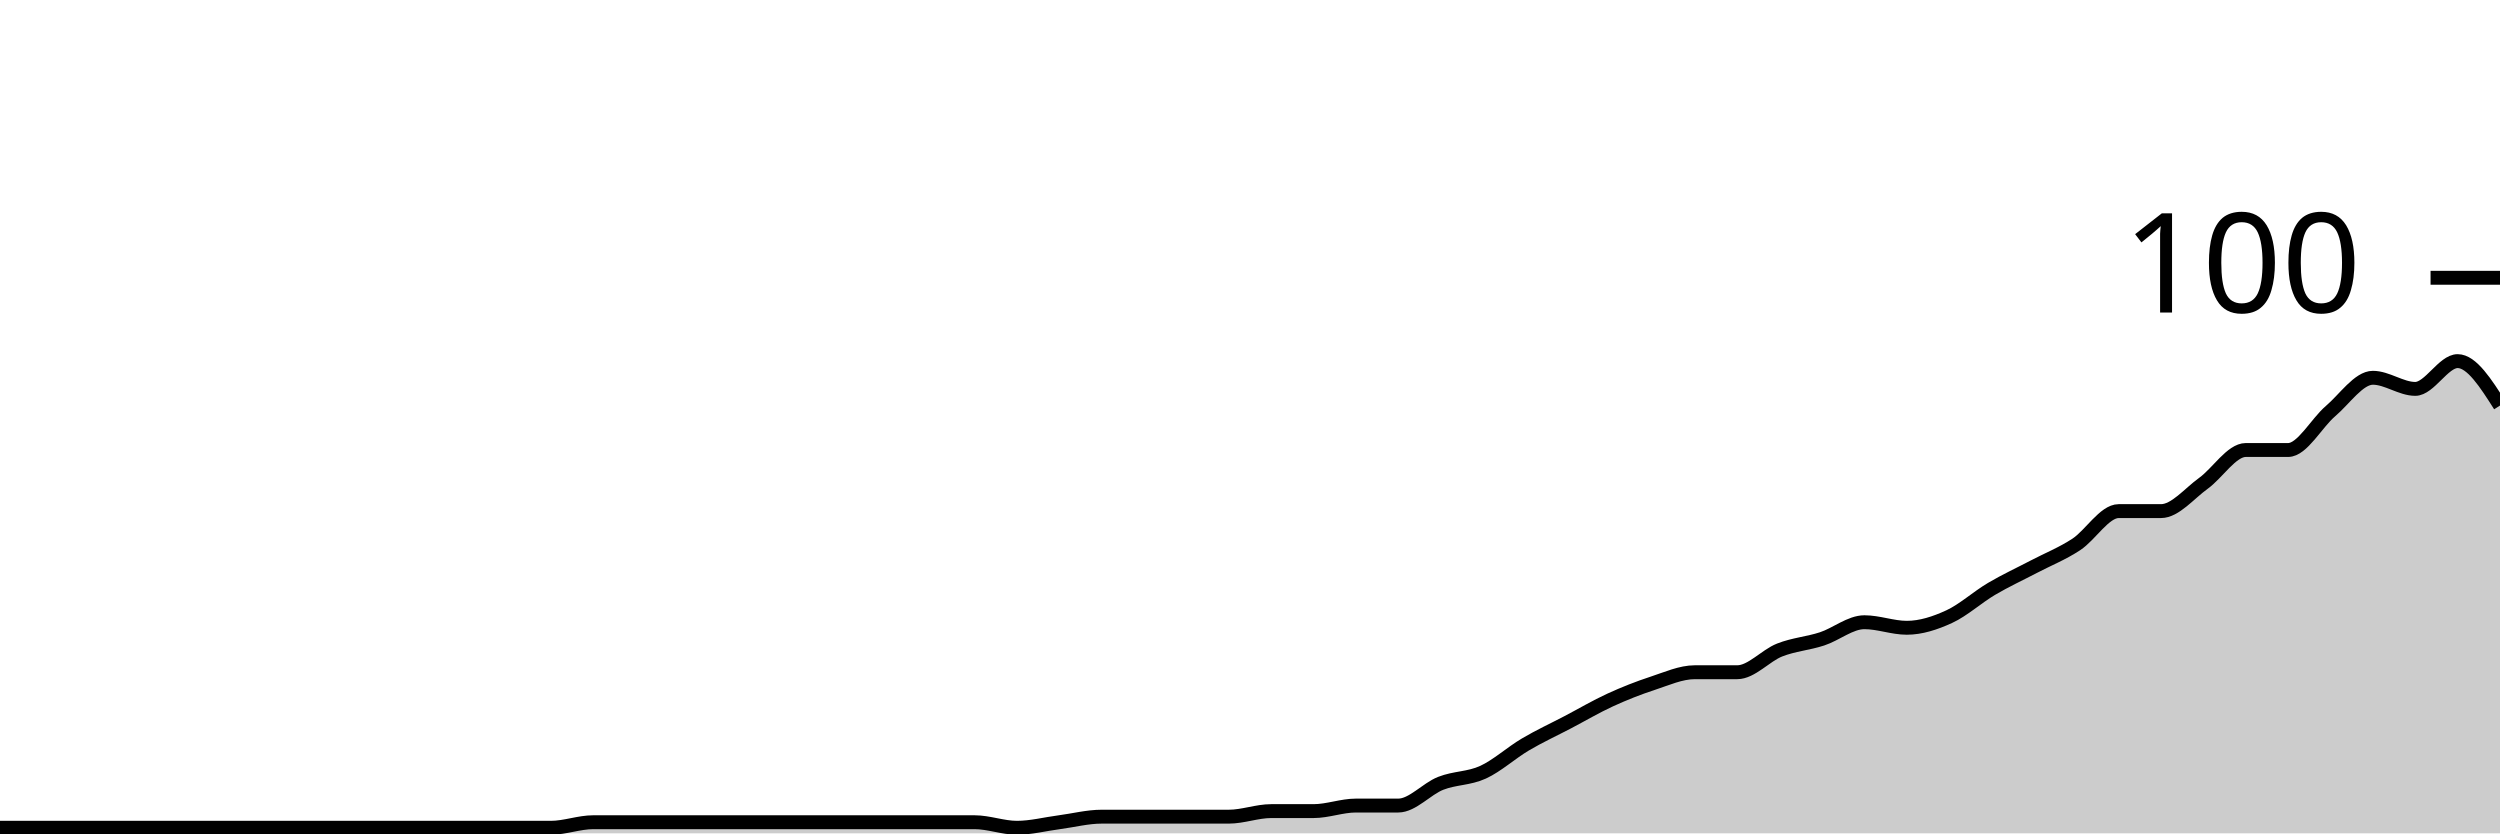
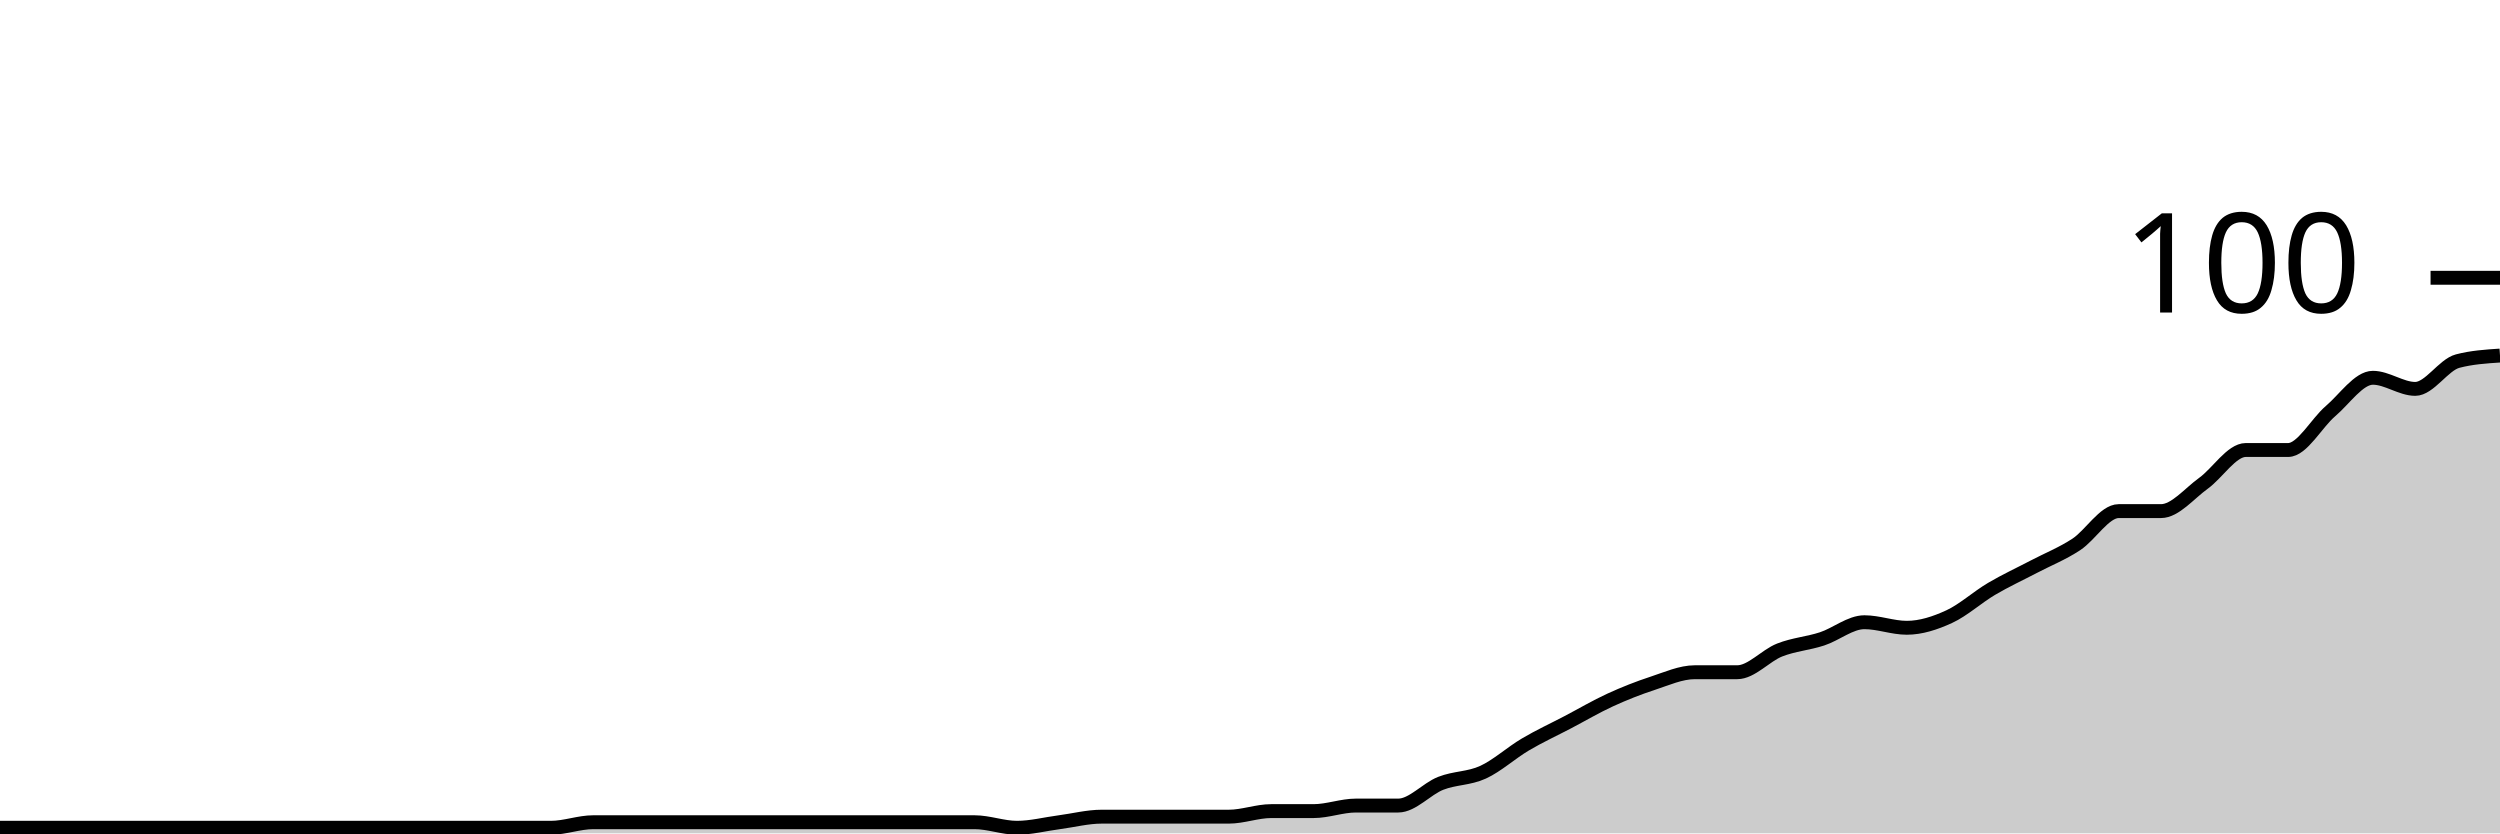
<svg xmlns="http://www.w3.org/2000/svg" viewBox="0 0 180 60">
  <g transform="translate(0,20)">
-     <path class="area" fill="rgba(0, 0, 0, 0.2)" d="M0,39.6C1.017,39.6,2.034,39.6,3.051,39.6C4.068,39.6,5.085,39.6,6.102,39.6C7.119,39.6,8.136,39.6,9.153,39.6C10.169,39.6,11.186,39.6,12.203,39.6C13.22,39.6,14.237,39.6,15.254,39.6C16.271,39.6,17.288,39.6,18.305,39.6C19.322,39.6,20.339,39.6,21.356,39.6C22.373,39.6,23.39,39.6,24.407,39.6C25.424,39.6,26.441,39.6,27.458,39.6C28.475,39.6,29.492,39.6,30.508,39.6C31.525,39.6,32.542,39.6,33.559,39.6C34.576,39.6,35.593,39.6,36.61,39.6C37.627,39.6,38.644,39.6,39.661,39.6C40.678,39.6,41.695,39.2,42.712,39.2C43.729,39.2,44.746,39.2,45.763,39.2C46.78,39.2,47.797,39.2,48.814,39.2C49.831,39.2,50.847,39.2,51.864,39.2C52.881,39.2,53.898,39.2,54.915,39.2C55.932,39.2,56.949,39.2,57.966,39.2C58.983,39.2,60,39.2,61.017,39.2C62.034,39.2,63.051,39.2,64.068,39.2C65.085,39.2,66.102,39.2,67.119,39.2C68.136,39.2,69.153,39.2,70.169,39.2C71.186,39.2,72.203,39.6,73.22,39.6C74.237,39.6,75.254,39.333,76.271,39.2C77.288,39.067,78.305,38.8,79.322,38.8C80.339,38.8,81.356,38.8,82.373,38.8C83.39,38.8,84.407,38.8,85.424,38.8C86.441,38.8,87.458,38.8,88.475,38.8C89.492,38.8,90.508,38.4,91.525,38.4C92.542,38.4,93.559,38.4,94.576,38.4C95.593,38.4,96.61,38,97.627,38C98.644,38,99.661,38,100.678,38C101.695,38,102.712,36.8,103.729,36.4C104.746,36,105.763,36.067,106.78,35.6C107.797,35.133,108.814,34.2,109.831,33.6C110.847,33,111.864,32.533,112.881,32C113.898,31.467,114.915,30.867,115.932,30.4C116.949,29.933,117.966,29.533,118.983,29.2C120,28.867,121.017,28.4,122.034,28.4C123.051,28.4,124.068,28.4,125.085,28.4C126.102,28.4,127.119,27.2,128.136,26.8C129.153,26.4,130.169,26.333,131.186,26C132.203,25.667,133.22,24.8,134.237,24.8C135.254,24.8,136.271,25.2,137.288,25.2C138.305,25.2,139.322,24.867,140.339,24.4C141.356,23.933,142.373,23,143.39,22.4C144.407,21.8,145.424,21.333,146.441,20.8C147.458,20.267,148.475,19.867,149.492,19.2C150.508,18.533,151.525,16.8,152.542,16.8C153.559,16.8,154.576,16.8,155.593,16.8C156.61,16.8,157.627,15.533,158.644,14.8C159.661,14.067,160.678,12.4,161.695,12.4C162.712,12.4,163.729,12.4,164.746,12.4C165.763,12.4,166.78,10.467,167.797,9.6C168.814,8.733,169.831,7.2,170.847,7.2C171.864,7.2,172.881,8,173.898,8C174.915,8,175.932,6,176.949,6C177.966,6,178.983,7.6,180,9.2L180,40C178.983,40,177.966,40,176.949,40C175.932,40,174.915,40,173.898,40C172.881,40,171.864,40,170.847,40C169.831,40,168.814,40,167.797,40C166.78,40,165.763,40,164.746,40C163.729,40,162.712,40,161.695,40C160.678,40,159.661,40,158.644,40C157.627,40,156.61,40,155.593,40C154.576,40,153.559,40,152.542,40C151.525,40,150.508,40,149.492,40C148.475,40,147.458,40,146.441,40C145.424,40,144.407,40,143.39,40C142.373,40,141.356,40,140.339,40C139.322,40,138.305,40,137.288,40C136.271,40,135.254,40,134.237,40C133.22,40,132.203,40,131.186,40C130.169,40,129.153,40,128.136,40C127.119,40,126.102,40,125.085,40C124.068,40,123.051,40,122.034,40C121.017,40,120,40,118.983,40C117.966,40,116.949,40,115.932,40C114.915,40,113.898,40,112.881,40C111.864,40,110.847,40,109.831,40C108.814,40,107.797,40,106.78,40C105.763,40,104.746,40,103.729,40C102.712,40,101.695,40,100.678,40C99.661,40,98.644,40,97.627,40C96.61,40,95.593,40,94.576,40C93.559,40,92.542,40,91.525,40C90.508,40,89.492,40,88.475,40C87.458,40,86.441,40,85.424,40C84.407,40,83.39,40,82.373,40C81.356,40,80.339,40,79.322,40C78.305,40,77.288,40,76.271,40C75.254,40,74.237,40,73.22,40C72.203,40,71.186,40,70.169,40C69.153,40,68.136,40,67.119,40C66.102,40,65.085,40,64.068,40C63.051,40,62.034,40,61.017,40C60,40,58.983,40,57.966,40C56.949,40,55.932,40,54.915,40C53.898,40,52.881,40,51.864,40C50.847,40,49.831,40,48.814,40C47.797,40,46.78,40,45.763,40C44.746,40,43.729,40,42.712,40C41.695,40,40.678,40,39.661,40C38.644,40,37.627,40,36.61,40C35.593,40,34.576,40,33.559,40C32.542,40,31.525,40,30.508,40C29.492,40,28.475,40,27.458,40C26.441,40,25.424,40,24.407,40C23.39,40,22.373,40,21.356,40C20.339,40,19.322,40,18.305,40C17.288,40,16.271,40,15.254,40C14.237,40,13.22,40,12.203,40C11.186,40,10.169,40,9.153,40C8.136,40,7.119,40,6.102,40C5.085,40,4.068,40,3.051,40C2.034,40,1.017,40,0,40Z" />
-     <path class="line" stroke="black" fill="none" d="M0,39.6C1.017,39.6,2.034,39.6,3.051,39.6C4.068,39.6,5.085,39.6,6.102,39.6C7.119,39.6,8.136,39.6,9.153,39.6C10.169,39.6,11.186,39.6,12.203,39.6C13.22,39.6,14.237,39.6,15.254,39.6C16.271,39.6,17.288,39.6,18.305,39.6C19.322,39.6,20.339,39.6,21.356,39.6C22.373,39.6,23.39,39.6,24.407,39.6C25.424,39.6,26.441,39.6,27.458,39.6C28.475,39.6,29.492,39.6,30.508,39.6C31.525,39.6,32.542,39.6,33.559,39.6C34.576,39.6,35.593,39.6,36.61,39.6C37.627,39.6,38.644,39.6,39.661,39.6C40.678,39.6,41.695,39.2,42.712,39.2C43.729,39.2,44.746,39.2,45.763,39.2C46.78,39.2,47.797,39.2,48.814,39.2C49.831,39.2,50.847,39.2,51.864,39.2C52.881,39.2,53.898,39.2,54.915,39.2C55.932,39.2,56.949,39.2,57.966,39.2C58.983,39.2,60,39.2,61.017,39.2C62.034,39.2,63.051,39.2,64.068,39.2C65.085,39.2,66.102,39.2,67.119,39.2C68.136,39.2,69.153,39.2,70.169,39.2C71.186,39.2,72.203,39.6,73.22,39.6C74.237,39.6,75.254,39.333,76.271,39.2C77.288,39.067,78.305,38.8,79.322,38.8C80.339,38.8,81.356,38.8,82.373,38.8C83.39,38.8,84.407,38.8,85.424,38.8C86.441,38.8,87.458,38.8,88.475,38.8C89.492,38.8,90.508,38.4,91.525,38.4C92.542,38.4,93.559,38.4,94.576,38.4C95.593,38.4,96.61,38,97.627,38C98.644,38,99.661,38,100.678,38C101.695,38,102.712,36.8,103.729,36.4C104.746,36,105.763,36.067,106.78,35.6C107.797,35.133,108.814,34.2,109.831,33.6C110.847,33,111.864,32.533,112.881,32C113.898,31.467,114.915,30.867,115.932,30.4C116.949,29.933,117.966,29.533,118.983,29.2C120,28.867,121.017,28.4,122.034,28.4C123.051,28.4,124.068,28.4,125.085,28.4C126.102,28.4,127.119,27.2,128.136,26.8C129.153,26.4,130.169,26.333,131.186,26C132.203,25.667,133.22,24.8,134.237,24.8C135.254,24.8,136.271,25.2,137.288,25.2C138.305,25.2,139.322,24.867,140.339,24.4C141.356,23.933,142.373,23,143.39,22.4C144.407,21.8,145.424,21.333,146.441,20.8C147.458,20.267,148.475,19.867,149.492,19.2C150.508,18.533,151.525,16.8,152.542,16.8C153.559,16.8,154.576,16.8,155.593,16.8C156.61,16.8,157.627,15.533,158.644,14.8C159.661,14.067,160.678,12.4,161.695,12.4C162.712,12.4,163.729,12.4,164.746,12.4C165.763,12.4,166.78,10.467,167.797,9.6C168.814,8.733,169.831,7.2,170.847,7.2C171.864,7.2,172.881,8,173.898,8C174.915,8,175.932,6,176.949,6C177.966,6,178.983,7.6,180,9.2" />
+     <path class="area" fill="rgba(0, 0, 0, 0.2)" d="M0,39.6C1.017,39.6,2.034,39.6,3.051,39.6C4.068,39.6,5.085,39.6,6.102,39.6C7.119,39.6,8.136,39.6,9.153,39.6C10.169,39.6,11.186,39.6,12.203,39.6C13.22,39.6,14.237,39.6,15.254,39.6C16.271,39.6,17.288,39.6,18.305,39.6C19.322,39.6,20.339,39.6,21.356,39.6C22.373,39.6,23.39,39.6,24.407,39.6C25.424,39.6,26.441,39.6,27.458,39.6C28.475,39.6,29.492,39.6,30.508,39.6C31.525,39.6,32.542,39.6,33.559,39.6C34.576,39.6,35.593,39.6,36.61,39.6C37.627,39.6,38.644,39.6,39.661,39.6C40.678,39.6,41.695,39.2,42.712,39.2C43.729,39.2,44.746,39.2,45.763,39.2C46.78,39.2,47.797,39.2,48.814,39.2C49.831,39.2,50.847,39.2,51.864,39.2C52.881,39.2,53.898,39.2,54.915,39.2C55.932,39.2,56.949,39.2,57.966,39.2C58.983,39.2,60,39.2,61.017,39.2C62.034,39.2,63.051,39.2,64.068,39.2C65.085,39.2,66.102,39.2,67.119,39.2C68.136,39.2,69.153,39.2,70.169,39.2C71.186,39.2,72.203,39.6,73.22,39.6C74.237,39.6,75.254,39.333,76.271,39.2C77.288,39.067,78.305,38.8,79.322,38.8C80.339,38.8,81.356,38.8,82.373,38.8C83.39,38.8,84.407,38.8,85.424,38.8C86.441,38.8,87.458,38.8,88.475,38.8C89.492,38.8,90.508,38.4,91.525,38.4C92.542,38.4,93.559,38.4,94.576,38.4C95.593,38.4,96.61,38,97.627,38C98.644,38,99.661,38,100.678,38C101.695,38,102.712,36.8,103.729,36.4C104.746,36,105.763,36.067,106.78,35.6C107.797,35.133,108.814,34.2,109.831,33.6C110.847,33,111.864,32.533,112.881,32C113.898,31.467,114.915,30.867,115.932,30.4C116.949,29.933,117.966,29.533,118.983,29.2C120,28.867,121.017,28.4,122.034,28.4C123.051,28.4,124.068,28.4,125.085,28.4C126.102,28.4,127.119,27.2,128.136,26.8C129.153,26.4,130.169,26.333,131.186,26C132.203,25.667,133.22,24.8,134.237,24.8C135.254,24.8,136.271,25.2,137.288,25.2C138.305,25.2,139.322,24.867,140.339,24.4C141.356,23.933,142.373,23,143.39,22.4C144.407,21.8,145.424,21.333,146.441,20.8C147.458,20.267,148.475,19.867,149.492,19.2C150.508,18.533,151.525,16.8,152.542,16.8C153.559,16.8,154.576,16.8,155.593,16.8C156.61,16.8,157.627,15.533,158.644,14.8C159.661,14.067,160.678,12.4,161.695,12.4C162.712,12.4,163.729,12.4,164.746,12.4C165.763,12.4,166.78,10.467,167.797,9.6C168.814,8.733,169.831,7.2,170.847,7.2C171.864,7.2,172.881,8,173.898,8C174.915,8,175.932,6.267,176.949,6C177.966,5.733,178.983,5.667,180,5.6L180,40C178.983,40,177.966,40,176.949,40C175.932,40,174.915,40,173.898,40C172.881,40,171.864,40,170.847,40C169.831,40,168.814,40,167.797,40C166.78,40,165.763,40,164.746,40C163.729,40,162.712,40,161.695,40C160.678,40,159.661,40,158.644,40C157.627,40,156.61,40,155.593,40C154.576,40,153.559,40,152.542,40C151.525,40,150.508,40,149.492,40C148.475,40,147.458,40,146.441,40C145.424,40,144.407,40,143.39,40C142.373,40,141.356,40,140.339,40C139.322,40,138.305,40,137.288,40C136.271,40,135.254,40,134.237,40C133.22,40,132.203,40,131.186,40C130.169,40,129.153,40,128.136,40C127.119,40,126.102,40,125.085,40C124.068,40,123.051,40,122.034,40C121.017,40,120,40,118.983,40C117.966,40,116.949,40,115.932,40C114.915,40,113.898,40,112.881,40C111.864,40,110.847,40,109.831,40C108.814,40,107.797,40,106.78,40C105.763,40,104.746,40,103.729,40C102.712,40,101.695,40,100.678,40C99.661,40,98.644,40,97.627,40C96.61,40,95.593,40,94.576,40C93.559,40,92.542,40,91.525,40C90.508,40,89.492,40,88.475,40C87.458,40,86.441,40,85.424,40C84.407,40,83.39,40,82.373,40C81.356,40,80.339,40,79.322,40C78.305,40,77.288,40,76.271,40C75.254,40,74.237,40,73.22,40C72.203,40,71.186,40,70.169,40C69.153,40,68.136,40,67.119,40C66.102,40,65.085,40,64.068,40C63.051,40,62.034,40,61.017,40C60,40,58.983,40,57.966,40C56.949,40,55.932,40,54.915,40C53.898,40,52.881,40,51.864,40C50.847,40,49.831,40,48.814,40C47.797,40,46.78,40,45.763,40C44.746,40,43.729,40,42.712,40C41.695,40,40.678,40,39.661,40C38.644,40,37.627,40,36.61,40C35.593,40,34.576,40,33.559,40C32.542,40,31.525,40,30.508,40C29.492,40,28.475,40,27.458,40C26.441,40,25.424,40,24.407,40C23.39,40,22.373,40,21.356,40C20.339,40,19.322,40,18.305,40C17.288,40,16.271,40,15.254,40C14.237,40,13.22,40,12.203,40C11.186,40,10.169,40,9.153,40C8.136,40,7.119,40,6.102,40C5.085,40,4.068,40,3.051,40C2.034,40,1.017,40,0,40Z" />
+     <path class="line" stroke="black" fill="none" d="M0,39.6C1.017,39.6,2.034,39.6,3.051,39.6C4.068,39.6,5.085,39.6,6.102,39.6C7.119,39.6,8.136,39.6,9.153,39.6C10.169,39.6,11.186,39.6,12.203,39.6C13.22,39.6,14.237,39.6,15.254,39.6C16.271,39.6,17.288,39.6,18.305,39.6C19.322,39.6,20.339,39.6,21.356,39.6C22.373,39.6,23.39,39.6,24.407,39.6C25.424,39.6,26.441,39.6,27.458,39.6C28.475,39.6,29.492,39.6,30.508,39.6C31.525,39.6,32.542,39.6,33.559,39.6C34.576,39.6,35.593,39.6,36.61,39.6C37.627,39.6,38.644,39.6,39.661,39.6C40.678,39.6,41.695,39.2,42.712,39.2C43.729,39.2,44.746,39.2,45.763,39.2C46.78,39.2,47.797,39.2,48.814,39.2C49.831,39.2,50.847,39.2,51.864,39.2C52.881,39.2,53.898,39.2,54.915,39.2C55.932,39.2,56.949,39.2,57.966,39.2C58.983,39.2,60,39.2,61.017,39.2C62.034,39.2,63.051,39.2,64.068,39.2C65.085,39.2,66.102,39.2,67.119,39.2C68.136,39.2,69.153,39.2,70.169,39.2C71.186,39.2,72.203,39.6,73.22,39.6C74.237,39.6,75.254,39.333,76.271,39.2C77.288,39.067,78.305,38.8,79.322,38.8C80.339,38.8,81.356,38.8,82.373,38.8C83.39,38.8,84.407,38.8,85.424,38.8C86.441,38.8,87.458,38.8,88.475,38.8C89.492,38.8,90.508,38.4,91.525,38.4C92.542,38.4,93.559,38.4,94.576,38.4C95.593,38.4,96.61,38,97.627,38C98.644,38,99.661,38,100.678,38C101.695,38,102.712,36.8,103.729,36.4C104.746,36,105.763,36.067,106.78,35.6C107.797,35.133,108.814,34.2,109.831,33.6C110.847,33,111.864,32.533,112.881,32C113.898,31.467,114.915,30.867,115.932,30.4C116.949,29.933,117.966,29.533,118.983,29.2C120,28.867,121.017,28.4,122.034,28.4C123.051,28.4,124.068,28.4,125.085,28.4C126.102,28.4,127.119,27.2,128.136,26.8C129.153,26.4,130.169,26.333,131.186,26C132.203,25.667,133.22,24.8,134.237,24.8C135.254,24.8,136.271,25.2,137.288,25.2C138.305,25.2,139.322,24.867,140.339,24.4C141.356,23.933,142.373,23,143.39,22.4C144.407,21.8,145.424,21.333,146.441,20.8C147.458,20.267,148.475,19.867,149.492,19.2C150.508,18.533,151.525,16.8,152.542,16.8C153.559,16.8,154.576,16.8,155.593,16.8C156.61,16.8,157.627,15.533,158.644,14.8C159.661,14.067,160.678,12.4,161.695,12.4C162.712,12.4,163.729,12.4,164.746,12.4C165.763,12.4,166.78,10.467,167.797,9.6C168.814,8.733,169.831,7.2,170.847,7.2C171.864,7.2,172.881,8,173.898,8C174.915,8,175.932,6.267,176.949,6C177.966,5.733,178.983,5.667,180,5.6" />
    <path class="axis-ceiling" stroke-width="1" stroke="black" fill="none" d="M175,0L180,0" />
    <text class="axis-ceiling-label" font-family="sans-serif" text-anchor="end" font-size="10px" x="170" y="2.5">100</text>
  </g>
</svg>
